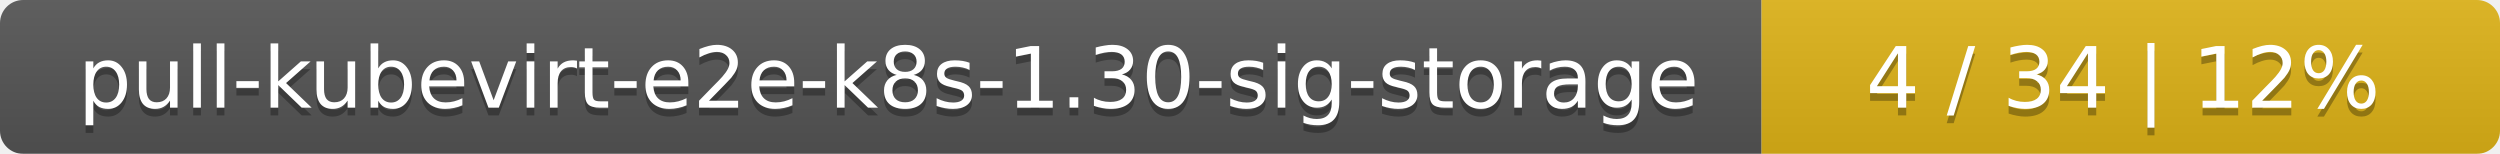
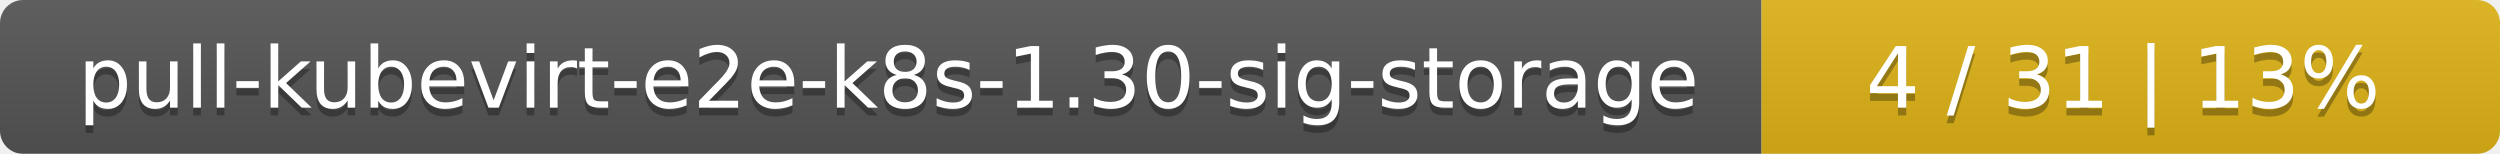
<svg xmlns="http://www.w3.org/2000/svg" width="325" height="20">
  <linearGradient id="smooth" x2="0" y2="100%">
    <stop offset="0" stop-color="#bbb" stop-opacity=".1" />
    <stop offset="1" stop-opacity=".1" />
  </linearGradient>
  <mask id="round">
    <rect width="325" height="20" rx="3" fill="#fff" />
  </mask>
  <g mask="url(#round)">
    <rect width="229" height="20" fill="#555" />
    <rect x="229" width="96" height="20" fill="#dfb317" />
    <rect width="325" height="20" fill="url(#smooth)" />
  </g>
  <g fill="#fff" text-anchor="middle" font-family="DejaVu Sans,Verdana,Geneva,sans-serif" font-size="11">
    <text x="115.5" y="15" fill="#010101" fill-opacity=".3">pull-kubevirt-e2e-k8s-1.30-sig-storage</text>
    <text x="115.5" y="14">pull-kubevirt-e2e-k8s-1.30-sig-storage</text>
-     <text x="276" y="15" fill="#010101" fill-opacity=".3">4 / 34    |    12%</text>
-     <text x="276" y="14">4 / 34    |    12%</text>
+     <text x="276" y="15" fill="#010101" fill-opacity=".3">4 / 31    |    13%</text>
+     <text x="276" y="14">4 / 31    |    13%</text>
  </g>
</svg>
